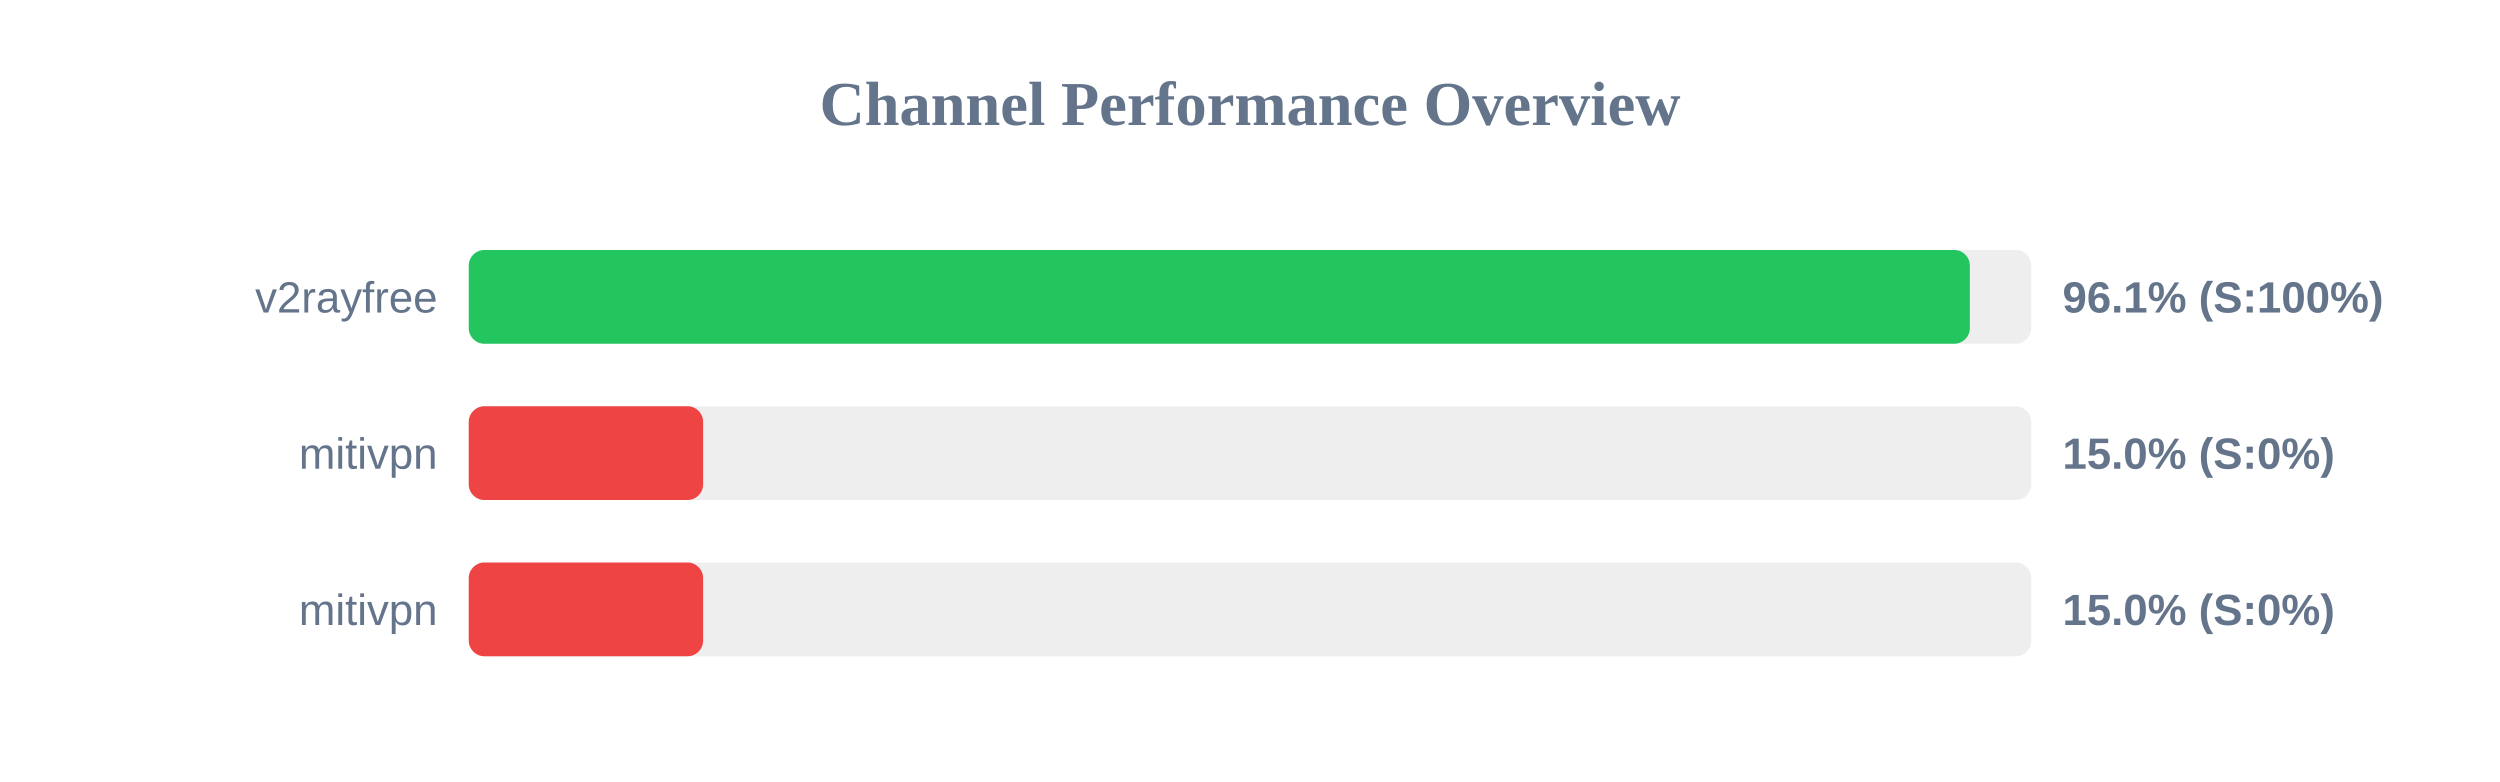
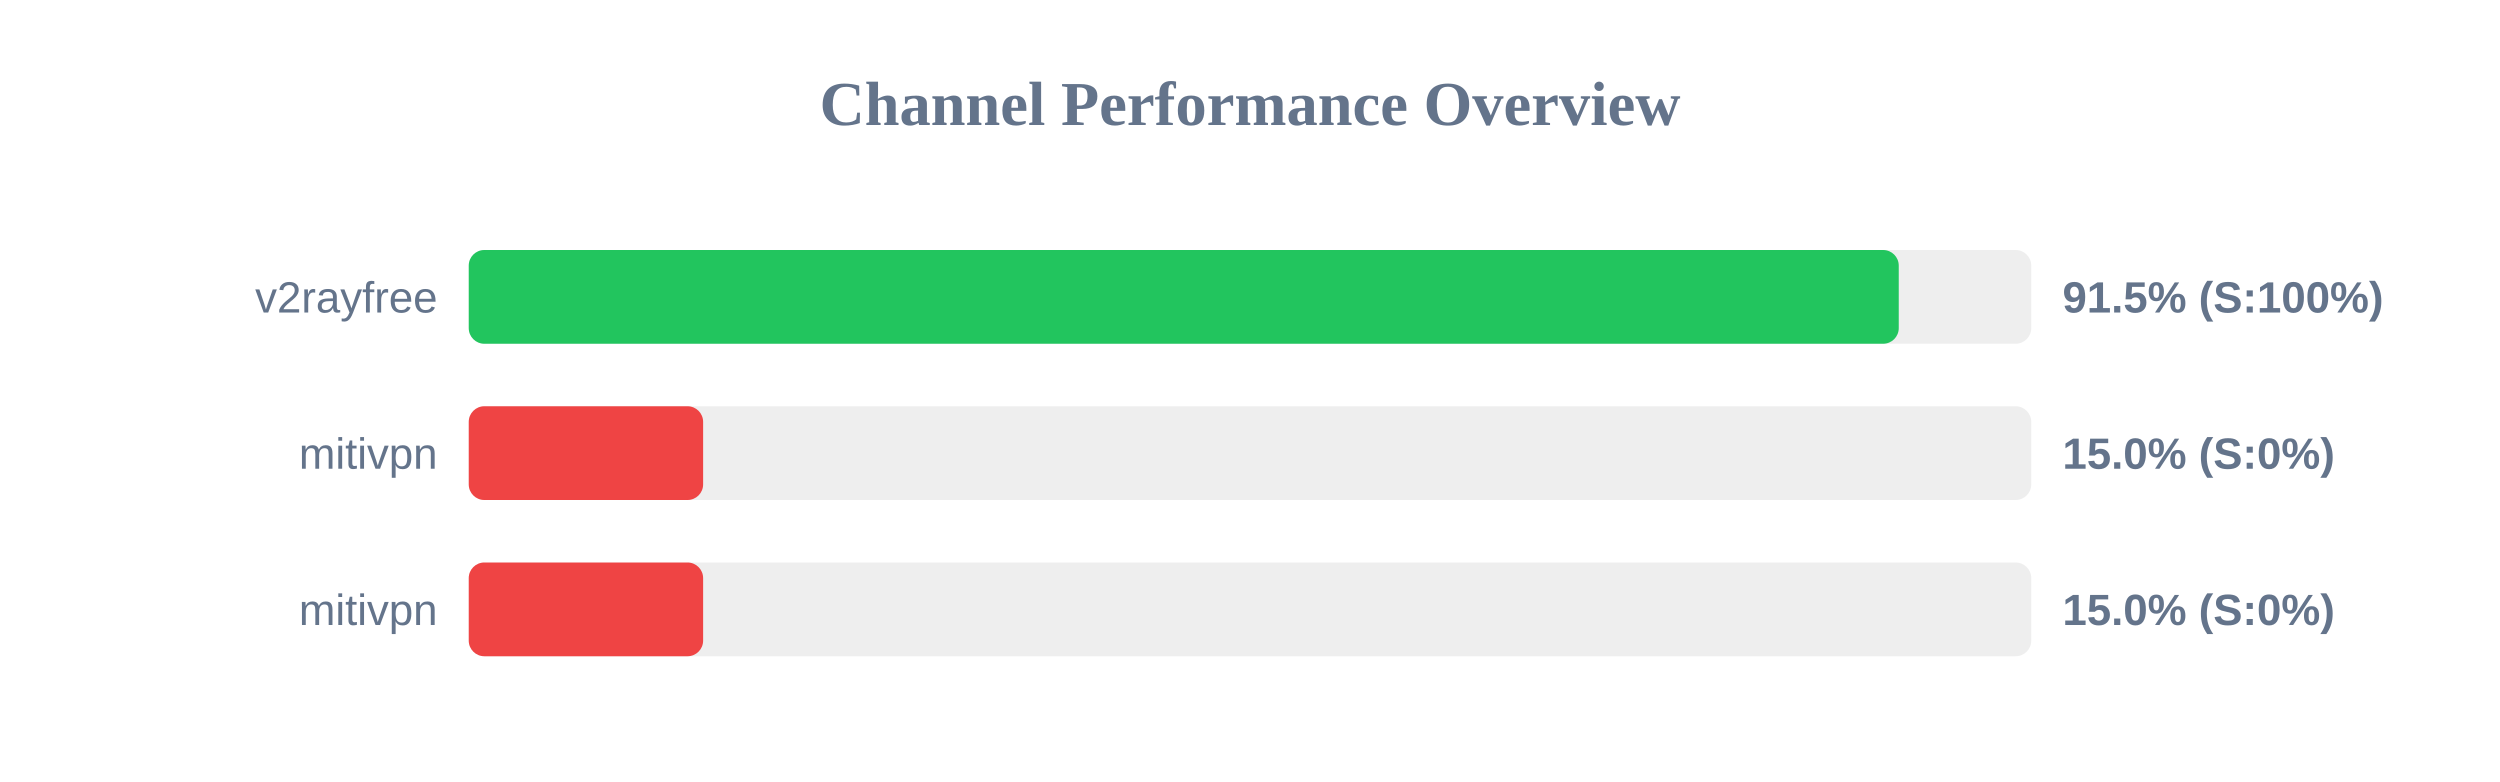
<svg xmlns="http://www.w3.org/2000/svg" width="800" height="250" version="1.1">
  <style>
        .row { font: 14px Arial; fill: #64748b; }
        .score { font: bold 14px Arial; fill: #64748b; }
    </style>
  <text x="400" y="40" text-anchor="middle" font-size="20px" font-weight="bold" fill="#64748b">Channel Performance Overview</text>
  <rect x="150" y="80" width="500" height="30" fill="#eee" rx="5" />
-   <rect x="150" y="80" width="480.35" height="30" fill="#22c55e" rx="5" />
+   <rect x="150" y="80" width="457.6" height="30" fill="#22c55e" rx="5" />
  <text x="140" y="100" text-anchor="end" class="row">v2rayfree</text>
-   <text x="660" y="100" text-anchor="start" class="score">96.1% (S:100%)</text>
+   <text x="660" y="100" text-anchor="start" class="score">91.5% (S:100%)</text>
  <rect x="150" y="130" width="500" height="30" fill="#eee" rx="5" />
  <rect x="150" y="130" width="75.0" height="30" fill="#ef4444" rx="5" />
  <text x="140" y="150" text-anchor="end" class="row">mitivpn</text>
  <text x="660" y="150" text-anchor="start" class="score">15.0% (S:0%)</text>
  <rect x="150" y="180" width="500" height="30" fill="#eee" rx="5" />
  <rect x="150" y="180" width="75.0" height="30" fill="#ef4444" rx="5" />
  <text x="140" y="200" text-anchor="end" class="row">mitivpn</text>
  <text x="660" y="200" text-anchor="start" class="score">15.0% (S:0%)</text>
</svg>
